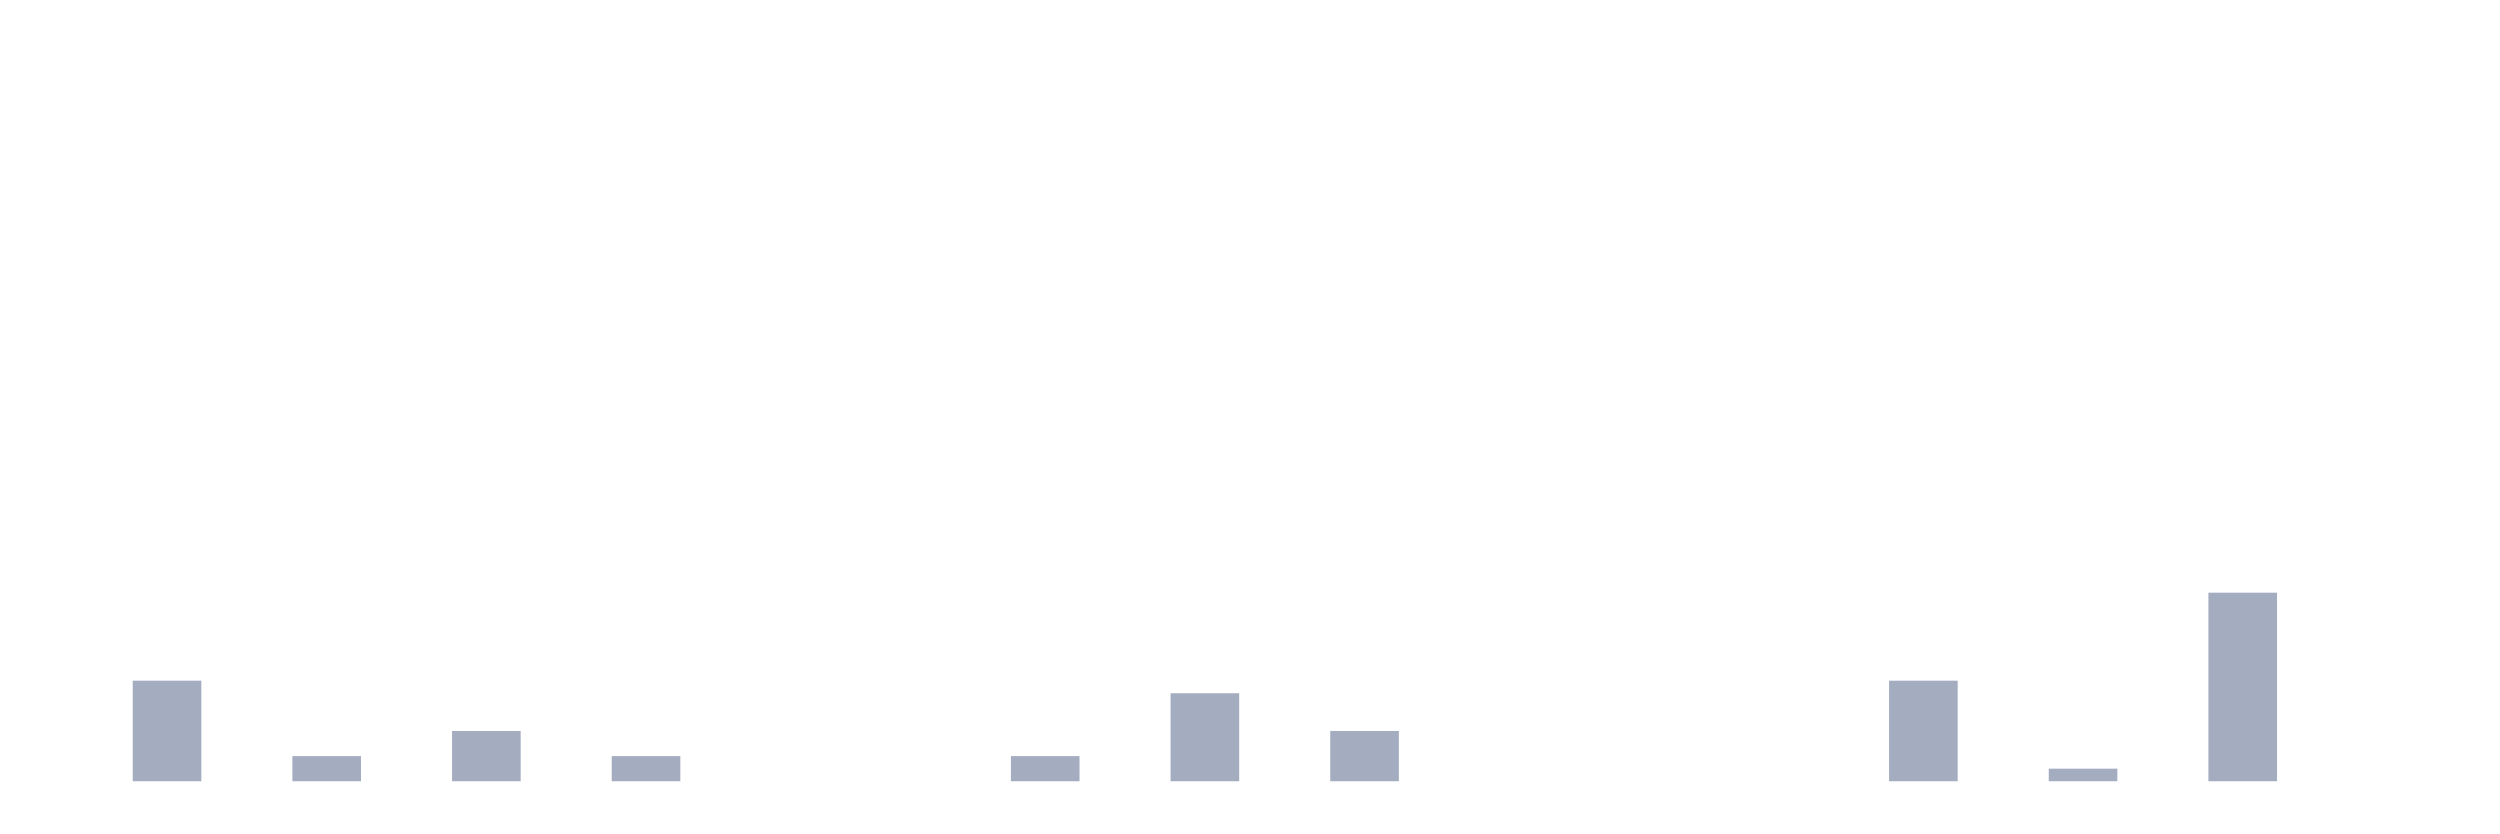
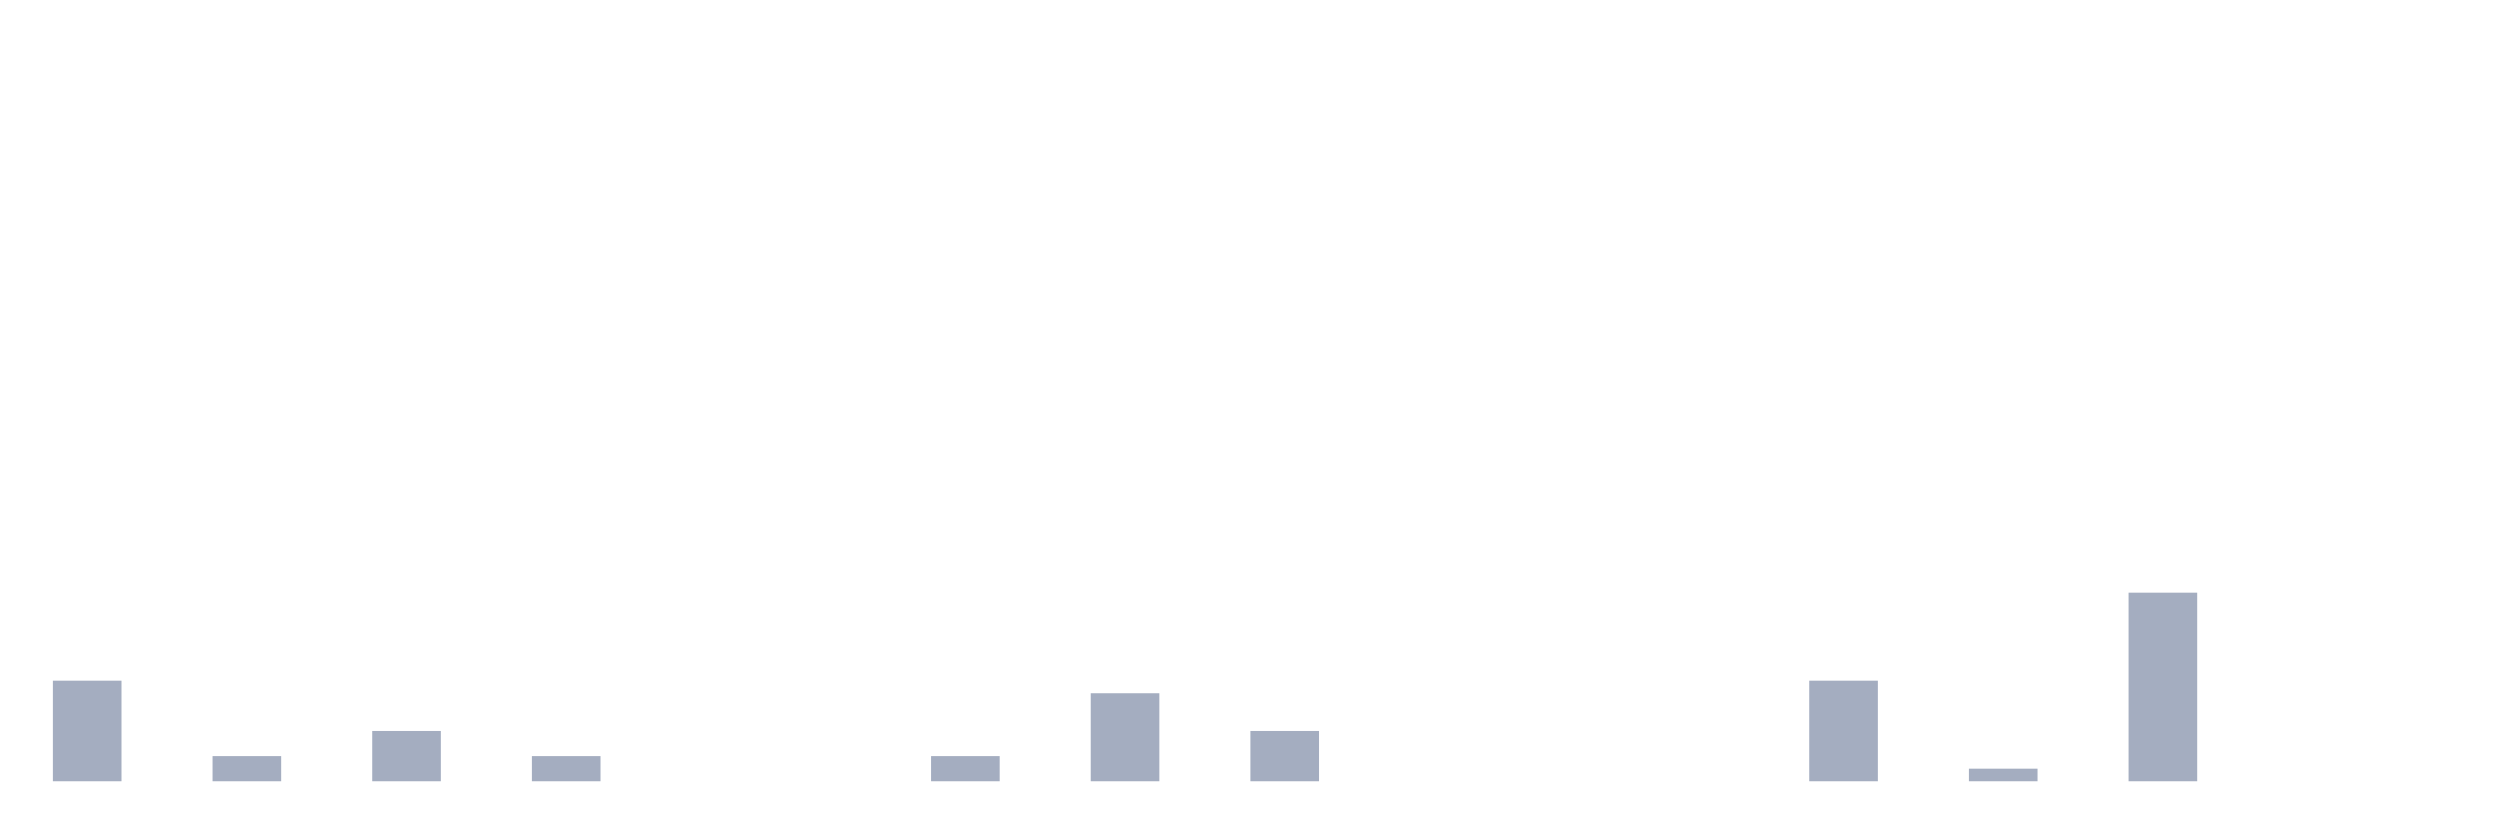
<svg xmlns="http://www.w3.org/2000/svg" viewBox="0 0 480 160">
  <g transform="translate(10,10)">
-     <rect class="bar" x="0.153" width="13.175" y="140" height="0" fill="rgb(164,173,192)" />
-     <rect class="bar" x="15.482" width="13.175" y="120.69" height="19.31" fill="rgb(164,173,192)" />
-     <rect class="bar" x="30.81" width="13.175" y="140" height="0" fill="rgb(164,173,192)" />
-     <rect class="bar" x="46.138" width="13.175" y="135.172" height="4.828" fill="rgb(164,173,192)" />
-     <rect class="bar" x="61.466" width="13.175" y="140" height="0" fill="rgb(164,173,192)" />
-     <rect class="bar" x="76.794" width="13.175" y="130.345" height="9.655" fill="rgb(164,173,192)" />
-     <rect class="bar" x="92.123" width="13.175" y="140" height="0" fill="rgb(164,173,192)" />
-     <rect class="bar" x="107.451" width="13.175" y="135.172" height="4.828" fill="rgb(164,173,192)" />
+     <rect class="bar" x="0.153" width="13.175" y="120.69" height="19.31" fill="rgb(164,173,192)" />
+     <rect class="bar" x="15.482" width="13.175" y="140" height="0" fill="rgb(164,173,192)" />
+     <rect class="bar" x="30.81" width="13.175" y="135.172" height="4.828" fill="rgb(164,173,192)" />
+     <rect class="bar" x="46.138" width="13.175" y="140" height="0" fill="rgb(164,173,192)" />
+     <rect class="bar" x="61.466" width="13.175" y="130.345" height="9.655" fill="rgb(164,173,192)" />
+     <rect class="bar" x="76.794" width="13.175" y="140" height="0" fill="rgb(164,173,192)" />
+     <rect class="bar" x="92.123" width="13.175" y="135.172" height="4.828" fill="rgb(164,173,192)" />
+     <rect class="bar" x="107.451" width="13.175" y="140" height="0" fill="rgb(164,173,192)" />
    <rect class="bar" x="122.779" width="13.175" y="140" height="0" fill="rgb(164,173,192)" />
    <rect class="bar" x="138.107" width="13.175" y="140" height="0" fill="rgb(164,173,192)" />
    <rect class="bar" x="153.436" width="13.175" y="140" height="0" fill="rgb(164,173,192)" />
-     <rect class="bar" x="168.764" width="13.175" y="140" height="0" fill="rgb(164,173,192)" />
-     <rect class="bar" x="184.092" width="13.175" y="135.172" height="4.828" fill="rgb(164,173,192)" />
-     <rect class="bar" x="199.42" width="13.175" y="140" height="0" fill="rgb(164,173,192)" />
-     <rect class="bar" x="214.748" width="13.175" y="123.103" height="16.897" fill="rgb(164,173,192)" />
-     <rect class="bar" x="230.077" width="13.175" y="140" height="0" fill="rgb(164,173,192)" />
-     <rect class="bar" x="245.405" width="13.175" y="130.345" height="9.655" fill="rgb(164,173,192)" />
+     <rect class="bar" x="168.764" width="13.175" y="135.172" height="4.828" fill="rgb(164,173,192)" />
+     <rect class="bar" x="184.092" width="13.175" y="140" height="0" fill="rgb(164,173,192)" />
+     <rect class="bar" x="199.42" width="13.175" y="123.103" height="16.897" fill="rgb(164,173,192)" />
+     <rect class="bar" x="214.748" width="13.175" y="140" height="0" fill="rgb(164,173,192)" />
+     <rect class="bar" x="230.077" width="13.175" y="130.345" height="9.655" fill="rgb(164,173,192)" />
+     <rect class="bar" x="245.405" width="13.175" y="140" height="0" fill="rgb(164,173,192)" />
    <rect class="bar" x="260.733" width="13.175" y="140" height="0" fill="rgb(164,173,192)" />
    <rect class="bar" x="276.061" width="13.175" y="140" height="0" fill="rgb(164,173,192)" />
    <rect class="bar" x="291.39" width="13.175" y="140" height="0" fill="rgb(164,173,192)" />
    <rect class="bar" x="306.718" width="13.175" y="140" height="0" fill="rgb(164,173,192)" />
    <rect class="bar" x="322.046" width="13.175" y="140" height="0" fill="rgb(164,173,192)" />
-     <rect class="bar" x="337.374" width="13.175" y="140" height="0" fill="rgb(164,173,192)" />
-     <rect class="bar" x="352.702" width="13.175" y="120.69" height="19.31" fill="rgb(164,173,192)" />
-     <rect class="bar" x="368.031" width="13.175" y="140" height="0" fill="rgb(164,173,192)" />
-     <rect class="bar" x="383.359" width="13.175" y="137.586" height="2.414" fill="rgb(164,173,192)" />
-     <rect class="bar" x="398.687" width="13.175" y="140" height="0" fill="rgb(164,173,192)" />
-     <rect class="bar" x="414.015" width="13.175" y="103.793" height="36.207" fill="rgb(164,173,192)" />
+     <rect class="bar" x="337.374" width="13.175" y="120.69" height="19.31" fill="rgb(164,173,192)" />
+     <rect class="bar" x="352.702" width="13.175" y="140" height="0" fill="rgb(164,173,192)" />
+     <rect class="bar" x="368.031" width="13.175" y="137.586" height="2.414" fill="rgb(164,173,192)" />
+     <rect class="bar" x="383.359" width="13.175" y="140" height="0" fill="rgb(164,173,192)" />
+     <rect class="bar" x="398.687" width="13.175" y="103.793" height="36.207" fill="rgb(164,173,192)" />
+     <rect class="bar" x="414.015" width="13.175" y="140" height="0" fill="rgb(164,173,192)" />
    <rect class="bar" x="429.344" width="13.175" y="140" height="0" fill="rgb(164,173,192)" />
    <rect class="bar" x="444.672" width="13.175" y="140" height="0" fill="rgb(164,173,192)" />
  </g>
</svg>
